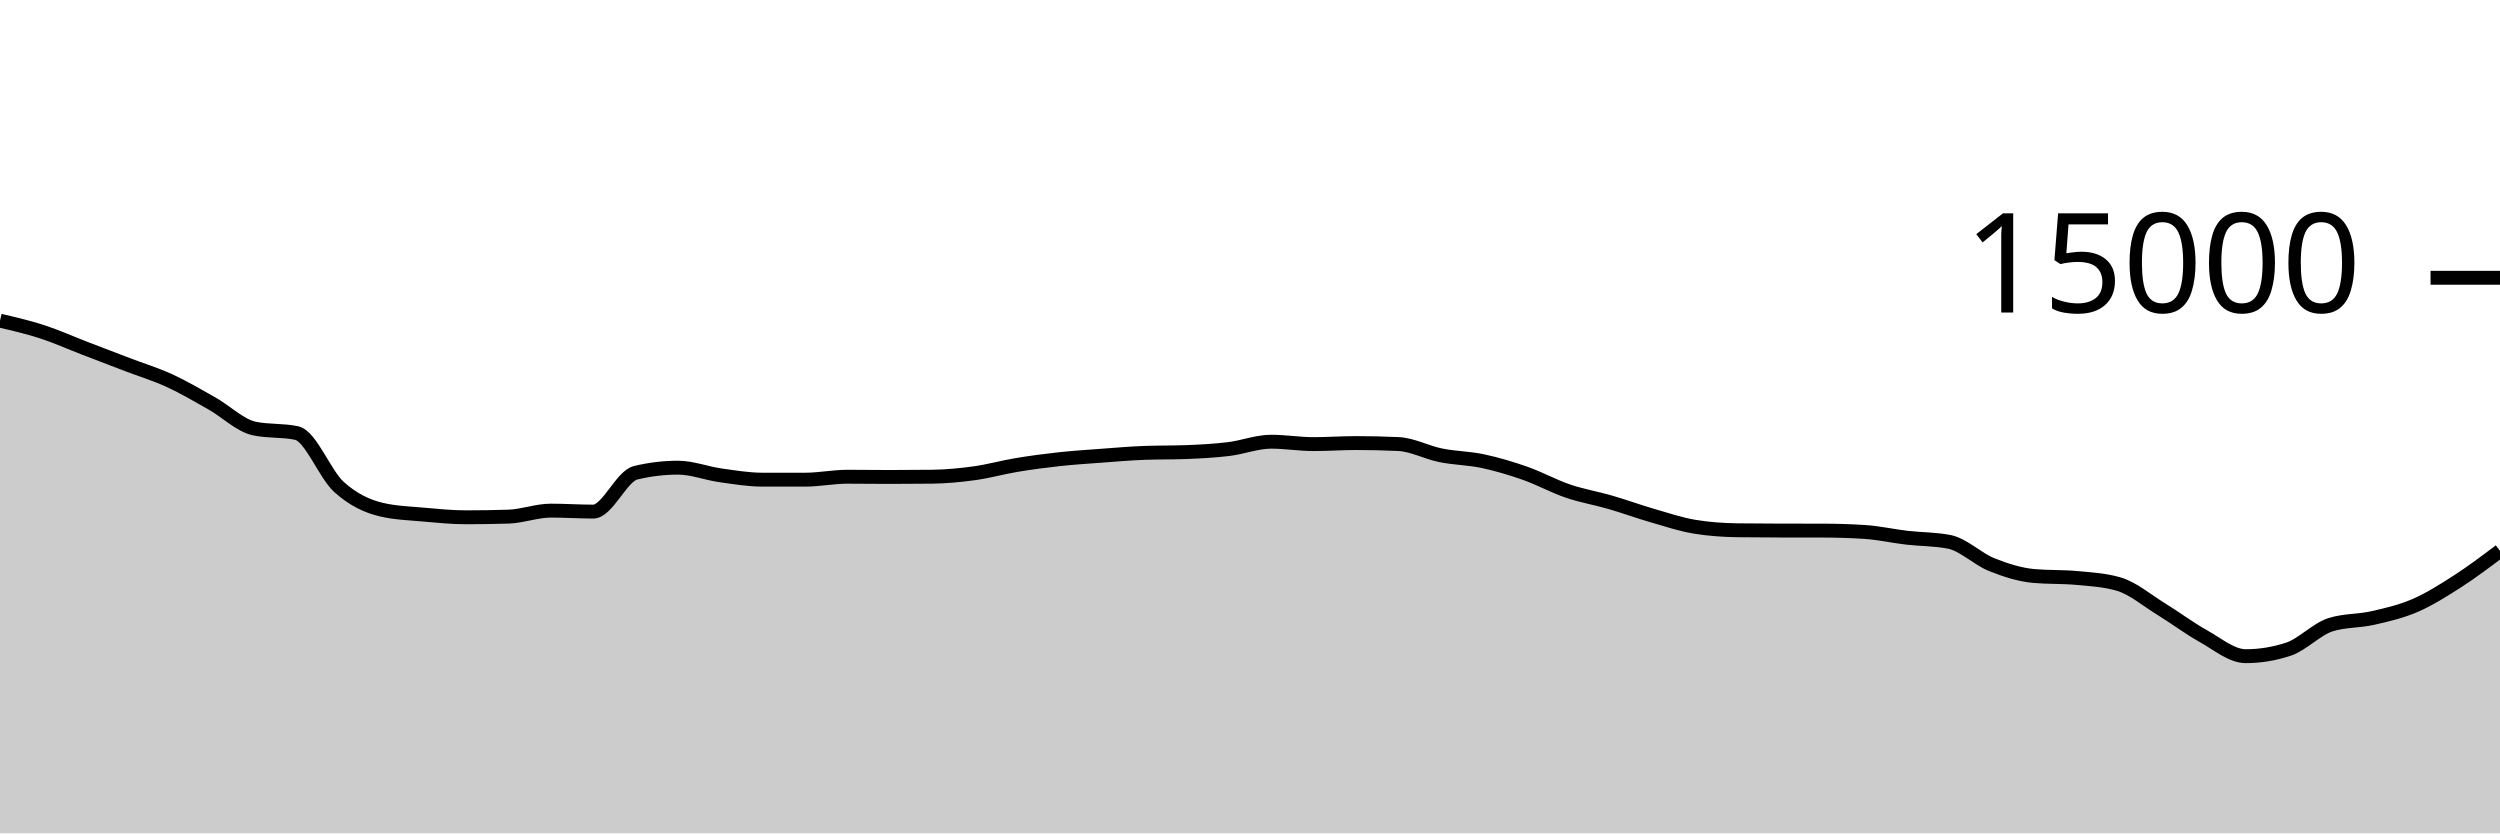
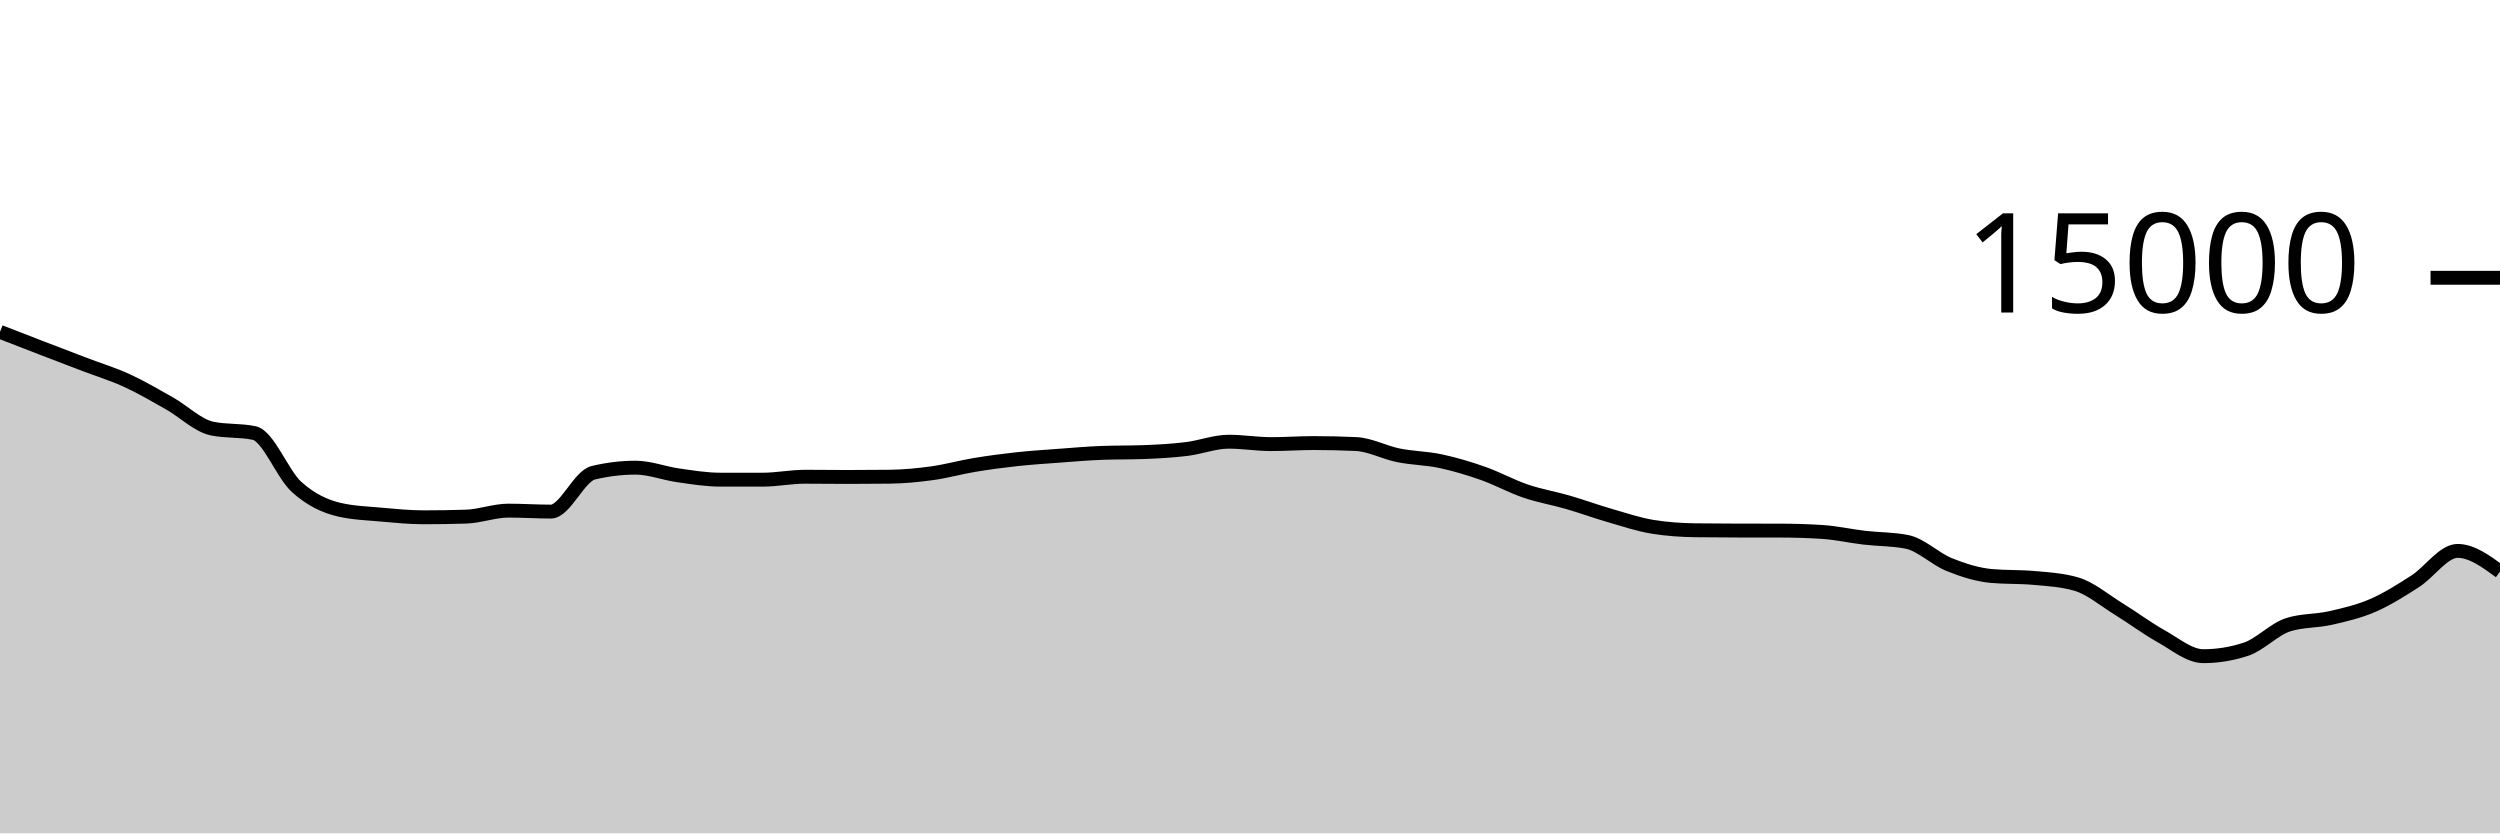
<svg xmlns="http://www.w3.org/2000/svg" viewBox="0 0 180 60">
  <g transform="translate(0,20)">
-     <path class="area" fill="rgba(0, 0, 0, 0.2)" d="M0,3.088C1.017,3.325,2.034,3.562,3.051,3.893C4.068,4.224,5.085,4.683,6.102,5.075C7.119,5.466,8.136,5.854,9.153,6.243C10.169,6.631,11.186,6.938,12.203,7.405C13.22,7.872,14.237,8.471,15.254,9.045C16.271,9.62,17.288,10.636,18.305,10.853C19.322,11.07,20.339,10.962,21.356,11.179C22.373,11.396,23.39,14.142,24.407,15.061C25.424,15.98,26.441,16.453,27.458,16.693C28.475,16.933,29.492,16.961,30.508,17.053C31.525,17.145,32.542,17.245,33.559,17.245C34.576,17.245,35.593,17.229,36.61,17.197C37.627,17.165,38.644,16.765,39.661,16.765C40.678,16.765,41.695,16.835,42.712,16.835C43.729,16.835,44.746,14.285,45.763,14.04C46.78,13.795,47.797,13.672,48.814,13.672C49.831,13.672,50.847,14.077,51.864,14.221C52.881,14.365,53.898,14.536,54.915,14.536C55.932,14.536,56.949,14.536,57.966,14.536C58.983,14.536,60,14.325,61.017,14.325C62.034,14.325,63.051,14.341,64.068,14.341C65.085,14.341,66.102,14.335,67.119,14.323C68.136,14.31,69.153,14.213,70.169,14.072C71.186,13.931,72.203,13.643,73.22,13.475C74.237,13.306,75.254,13.172,76.271,13.061C77.288,12.951,78.305,12.886,79.322,12.811C80.339,12.735,81.356,12.647,82.373,12.608C83.39,12.569,84.407,12.588,85.424,12.549C86.441,12.51,87.458,12.455,88.475,12.331C89.492,12.206,90.508,11.803,91.525,11.803C92.542,11.803,93.559,11.976,94.576,11.976C95.593,11.976,96.61,11.901,97.627,11.901C98.644,11.901,99.661,11.924,100.678,11.971C101.695,12.017,102.712,12.576,103.729,12.781C104.746,12.987,105.763,12.988,106.78,13.205C107.797,13.423,108.814,13.727,109.831,14.085C110.847,14.444,111.864,15.008,112.881,15.355C113.898,15.701,114.915,15.868,115.932,16.163C116.949,16.458,117.966,16.831,118.983,17.125C120,17.42,121.017,17.761,122.034,17.928C123.051,18.095,124.068,18.164,125.085,18.179C126.102,18.193,127.119,18.198,128.136,18.2C129.153,18.202,130.169,18.201,131.186,18.203C132.203,18.204,133.22,18.235,134.237,18.299C135.254,18.363,136.271,18.596,137.288,18.715C138.305,18.833,139.322,18.813,140.339,19.011C141.356,19.208,142.373,20.238,143.39,20.648C144.407,21.058,145.424,21.38,146.441,21.472C147.458,21.564,148.475,21.518,149.492,21.611C150.508,21.703,151.525,21.758,152.542,22.053C153.559,22.348,154.576,23.22,155.593,23.845C156.61,24.47,157.627,25.236,158.644,25.803C159.661,26.369,160.678,27.245,161.695,27.245C162.712,27.245,163.729,27.08,164.746,26.749C165.763,26.419,166.78,25.305,167.797,24.981C168.814,24.658,169.831,24.728,170.847,24.496C171.864,24.264,172.881,24.03,173.898,23.589C174.915,23.148,175.932,22.505,176.949,21.851C177.966,21.196,178.983,20.43,180,19.664L180,40C178.983,40,177.966,40,176.949,40C175.932,40,174.915,40,173.898,40C172.881,40,171.864,40,170.847,40C169.831,40,168.814,40,167.797,40C166.78,40,165.763,40,164.746,40C163.729,40,162.712,40,161.695,40C160.678,40,159.661,40,158.644,40C157.627,40,156.61,40,155.593,40C154.576,40,153.559,40,152.542,40C151.525,40,150.508,40,149.492,40C148.475,40,147.458,40,146.441,40C145.424,40,144.407,40,143.39,40C142.373,40,141.356,40,140.339,40C139.322,40,138.305,40,137.288,40C136.271,40,135.254,40,134.237,40C133.22,40,132.203,40,131.186,40C130.169,40,129.153,40,128.136,40C127.119,40,126.102,40,125.085,40C124.068,40,123.051,40,122.034,40C121.017,40,120,40,118.983,40C117.966,40,116.949,40,115.932,40C114.915,40,113.898,40,112.881,40C111.864,40,110.847,40,109.831,40C108.814,40,107.797,40,106.78,40C105.763,40,104.746,40,103.729,40C102.712,40,101.695,40,100.678,40C99.661,40,98.644,40,97.627,40C96.61,40,95.593,40,94.576,40C93.559,40,92.542,40,91.525,40C90.508,40,89.492,40,88.475,40C87.458,40,86.441,40,85.424,40C84.407,40,83.39,40,82.373,40C81.356,40,80.339,40,79.322,40C78.305,40,77.288,40,76.271,40C75.254,40,74.237,40,73.22,40C72.203,40,71.186,40,70.169,40C69.153,40,68.136,40,67.119,40C66.102,40,65.085,40,64.068,40C63.051,40,62.034,40,61.017,40C60,40,58.983,40,57.966,40C56.949,40,55.932,40,54.915,40C53.898,40,52.881,40,51.864,40C50.847,40,49.831,40,48.814,40C47.797,40,46.78,40,45.763,40C44.746,40,43.729,40,42.712,40C41.695,40,40.678,40,39.661,40C38.644,40,37.627,40,36.61,40C35.593,40,34.576,40,33.559,40C32.542,40,31.525,40,30.508,40C29.492,40,28.475,40,27.458,40C26.441,40,25.424,40,24.407,40C23.39,40,22.373,40,21.356,40C20.339,40,19.322,40,18.305,40C17.288,40,16.271,40,15.254,40C14.237,40,13.22,40,12.203,40C11.186,40,10.169,40,9.153,40C8.136,40,7.119,40,6.102,40C5.085,40,4.068,40,3.051,40C2.034,40,1.017,40,0,40Z" />
-     <path class="line" stroke="black" fill="none" d="M0,3.088C1.017,3.325,2.034,3.562,3.051,3.893C4.068,4.224,5.085,4.683,6.102,5.075C7.119,5.466,8.136,5.854,9.153,6.243C10.169,6.631,11.186,6.938,12.203,7.405C13.22,7.872,14.237,8.471,15.254,9.045C16.271,9.62,17.288,10.636,18.305,10.853C19.322,11.07,20.339,10.962,21.356,11.179C22.373,11.396,23.39,14.142,24.407,15.061C25.424,15.98,26.441,16.453,27.458,16.693C28.475,16.933,29.492,16.961,30.508,17.053C31.525,17.145,32.542,17.245,33.559,17.245C34.576,17.245,35.593,17.229,36.61,17.197C37.627,17.165,38.644,16.765,39.661,16.765C40.678,16.765,41.695,16.835,42.712,16.835C43.729,16.835,44.746,14.285,45.763,14.04C46.78,13.795,47.797,13.672,48.814,13.672C49.831,13.672,50.847,14.077,51.864,14.221C52.881,14.365,53.898,14.536,54.915,14.536C55.932,14.536,56.949,14.536,57.966,14.536C58.983,14.536,60,14.325,61.017,14.325C62.034,14.325,63.051,14.341,64.068,14.341C65.085,14.341,66.102,14.335,67.119,14.323C68.136,14.31,69.153,14.213,70.169,14.072C71.186,13.931,72.203,13.643,73.22,13.475C74.237,13.306,75.254,13.172,76.271,13.061C77.288,12.951,78.305,12.886,79.322,12.811C80.339,12.735,81.356,12.647,82.373,12.608C83.39,12.569,84.407,12.588,85.424,12.549C86.441,12.51,87.458,12.455,88.475,12.331C89.492,12.206,90.508,11.803,91.525,11.803C92.542,11.803,93.559,11.976,94.576,11.976C95.593,11.976,96.61,11.901,97.627,11.901C98.644,11.901,99.661,11.924,100.678,11.971C101.695,12.017,102.712,12.576,103.729,12.781C104.746,12.987,105.763,12.988,106.78,13.205C107.797,13.423,108.814,13.727,109.831,14.085C110.847,14.444,111.864,15.008,112.881,15.355C113.898,15.701,114.915,15.868,115.932,16.163C116.949,16.458,117.966,16.831,118.983,17.125C120,17.42,121.017,17.761,122.034,17.928C123.051,18.095,124.068,18.164,125.085,18.179C126.102,18.193,127.119,18.198,128.136,18.2C129.153,18.202,130.169,18.201,131.186,18.203C132.203,18.204,133.22,18.235,134.237,18.299C135.254,18.363,136.271,18.596,137.288,18.715C138.305,18.833,139.322,18.813,140.339,19.011C141.356,19.208,142.373,20.238,143.39,20.648C144.407,21.058,145.424,21.38,146.441,21.472C147.458,21.564,148.475,21.518,149.492,21.611C150.508,21.703,151.525,21.758,152.542,22.053C153.559,22.348,154.576,23.22,155.593,23.845C156.61,24.47,157.627,25.236,158.644,25.803C159.661,26.369,160.678,27.245,161.695,27.245C162.712,27.245,163.729,27.08,164.746,26.749C165.763,26.419,166.78,25.305,167.797,24.981C168.814,24.658,169.831,24.728,170.847,24.496C171.864,24.264,172.881,24.03,173.898,23.589C174.915,23.148,175.932,22.505,176.949,21.851C177.966,21.196,178.983,20.43,180,19.664" />
+     <path class="area" fill="rgba(0, 0, 0, 0.2)" d="M0,3.893C1.017,4.288,2.034,4.683,3.051,5.075C4.068,5.466,5.085,5.854,6.102,6.243C7.119,6.631,8.136,6.938,9.153,7.405C10.169,7.872,11.186,8.471,12.203,9.045C13.22,9.62,14.237,10.636,15.254,10.853C16.271,11.07,17.288,10.962,18.305,11.179C19.322,11.396,20.339,14.142,21.356,15.061C22.373,15.98,23.39,16.453,24.407,16.693C25.424,16.933,26.441,16.961,27.458,17.053C28.475,17.145,29.492,17.245,30.508,17.245C31.525,17.245,32.542,17.229,33.559,17.197C34.576,17.165,35.593,16.765,36.61,16.765C37.627,16.765,38.644,16.835,39.661,16.835C40.678,16.835,41.695,14.285,42.712,14.04C43.729,13.795,44.746,13.672,45.763,13.672C46.78,13.672,47.797,14.077,48.814,14.221C49.831,14.365,50.847,14.536,51.864,14.536C52.881,14.536,53.898,14.536,54.915,14.536C55.932,14.536,56.949,14.325,57.966,14.325C58.983,14.325,60,14.341,61.017,14.341C62.034,14.341,63.051,14.335,64.068,14.323C65.085,14.31,66.102,14.213,67.119,14.072C68.136,13.931,69.153,13.643,70.169,13.475C71.186,13.306,72.203,13.172,73.22,13.061C74.237,12.951,75.254,12.886,76.271,12.811C77.288,12.735,78.305,12.647,79.322,12.608C80.339,12.569,81.356,12.588,82.373,12.549C83.39,12.51,84.407,12.455,85.424,12.331C86.441,12.206,87.458,11.803,88.475,11.803C89.492,11.803,90.508,11.976,91.525,11.976C92.542,11.976,93.559,11.901,94.576,11.901C95.593,11.901,96.61,11.924,97.627,11.971C98.644,12.017,99.661,12.576,100.678,12.781C101.695,12.987,102.712,12.988,103.729,13.205C104.746,13.423,105.763,13.727,106.78,14.085C107.797,14.444,108.814,15.008,109.831,15.355C110.847,15.701,111.864,15.868,112.881,16.163C113.898,16.458,114.915,16.831,115.932,17.125C116.949,17.42,117.966,17.761,118.983,17.928C120,18.095,121.017,18.164,122.034,18.179C123.051,18.193,124.068,18.198,125.085,18.2C126.102,18.202,127.119,18.201,128.136,18.203C129.153,18.204,130.169,18.235,131.186,18.299C132.203,18.363,133.22,18.596,134.237,18.715C135.254,18.833,136.271,18.813,137.288,19.011C138.305,19.208,139.322,20.238,140.339,20.648C141.356,21.058,142.373,21.38,143.39,21.472C144.407,21.564,145.424,21.518,146.441,21.611C147.458,21.703,148.475,21.758,149.492,22.053C150.508,22.348,151.525,23.22,152.542,23.845C153.559,24.47,154.576,25.236,155.593,25.803C156.61,26.369,157.627,27.245,158.644,27.245C159.661,27.245,160.678,27.08,161.695,26.749C162.712,26.419,163.729,25.305,164.746,24.981C165.763,24.658,166.78,24.728,167.797,24.496C168.814,24.264,169.831,24.03,170.847,23.589C171.864,23.148,172.881,22.505,173.898,21.851C174.915,21.196,175.932,19.664,176.949,19.664C177.966,19.664,178.983,20.409,180,21.155L180,40C178.983,40,177.966,40,176.949,40C175.932,40,174.915,40,173.898,40C172.881,40,171.864,40,170.847,40C169.831,40,168.814,40,167.797,40C166.78,40,165.763,40,164.746,40C163.729,40,162.712,40,161.695,40C160.678,40,159.661,40,158.644,40C157.627,40,156.61,40,155.593,40C154.576,40,153.559,40,152.542,40C151.525,40,150.508,40,149.492,40C148.475,40,147.458,40,146.441,40C145.424,40,144.407,40,143.39,40C142.373,40,141.356,40,140.339,40C139.322,40,138.305,40,137.288,40C136.271,40,135.254,40,134.237,40C133.22,40,132.203,40,131.186,40C130.169,40,129.153,40,128.136,40C127.119,40,126.102,40,125.085,40C124.068,40,123.051,40,122.034,40C121.017,40,120,40,118.983,40C117.966,40,116.949,40,115.932,40C114.915,40,113.898,40,112.881,40C111.864,40,110.847,40,109.831,40C108.814,40,107.797,40,106.78,40C105.763,40,104.746,40,103.729,40C102.712,40,101.695,40,100.678,40C99.661,40,98.644,40,97.627,40C96.61,40,95.593,40,94.576,40C93.559,40,92.542,40,91.525,40C90.508,40,89.492,40,88.475,40C87.458,40,86.441,40,85.424,40C84.407,40,83.39,40,82.373,40C81.356,40,80.339,40,79.322,40C78.305,40,77.288,40,76.271,40C75.254,40,74.237,40,73.22,40C72.203,40,71.186,40,70.169,40C69.153,40,68.136,40,67.119,40C66.102,40,65.085,40,64.068,40C63.051,40,62.034,40,61.017,40C60,40,58.983,40,57.966,40C56.949,40,55.932,40,54.915,40C53.898,40,52.881,40,51.864,40C50.847,40,49.831,40,48.814,40C47.797,40,46.78,40,45.763,40C44.746,40,43.729,40,42.712,40C41.695,40,40.678,40,39.661,40C38.644,40,37.627,40,36.61,40C35.593,40,34.576,40,33.559,40C32.542,40,31.525,40,30.508,40C29.492,40,28.475,40,27.458,40C26.441,40,25.424,40,24.407,40C23.39,40,22.373,40,21.356,40C20.339,40,19.322,40,18.305,40C17.288,40,16.271,40,15.254,40C14.237,40,13.22,40,12.203,40C11.186,40,10.169,40,9.153,40C8.136,40,7.119,40,6.102,40C5.085,40,4.068,40,3.051,40C2.034,40,1.017,40,0,40Z" />
+     <path class="line" stroke="black" fill="none" d="M0,3.893C1.017,4.288,2.034,4.683,3.051,5.075C4.068,5.466,5.085,5.854,6.102,6.243C7.119,6.631,8.136,6.938,9.153,7.405C10.169,7.872,11.186,8.471,12.203,9.045C13.22,9.62,14.237,10.636,15.254,10.853C16.271,11.07,17.288,10.962,18.305,11.179C19.322,11.396,20.339,14.142,21.356,15.061C22.373,15.98,23.39,16.453,24.407,16.693C25.424,16.933,26.441,16.961,27.458,17.053C28.475,17.145,29.492,17.245,30.508,17.245C31.525,17.245,32.542,17.229,33.559,17.197C34.576,17.165,35.593,16.765,36.61,16.765C37.627,16.765,38.644,16.835,39.661,16.835C40.678,16.835,41.695,14.285,42.712,14.04C43.729,13.795,44.746,13.672,45.763,13.672C46.78,13.672,47.797,14.077,48.814,14.221C49.831,14.365,50.847,14.536,51.864,14.536C52.881,14.536,53.898,14.536,54.915,14.536C55.932,14.536,56.949,14.325,57.966,14.325C58.983,14.325,60,14.341,61.017,14.341C62.034,14.341,63.051,14.335,64.068,14.323C65.085,14.31,66.102,14.213,67.119,14.072C68.136,13.931,69.153,13.643,70.169,13.475C71.186,13.306,72.203,13.172,73.22,13.061C74.237,12.951,75.254,12.886,76.271,12.811C77.288,12.735,78.305,12.647,79.322,12.608C80.339,12.569,81.356,12.588,82.373,12.549C83.39,12.51,84.407,12.455,85.424,12.331C86.441,12.206,87.458,11.803,88.475,11.803C89.492,11.803,90.508,11.976,91.525,11.976C92.542,11.976,93.559,11.901,94.576,11.901C95.593,11.901,96.61,11.924,97.627,11.971C98.644,12.017,99.661,12.576,100.678,12.781C101.695,12.987,102.712,12.988,103.729,13.205C104.746,13.423,105.763,13.727,106.78,14.085C107.797,14.444,108.814,15.008,109.831,15.355C110.847,15.701,111.864,15.868,112.881,16.163C113.898,16.458,114.915,16.831,115.932,17.125C116.949,17.42,117.966,17.761,118.983,17.928C120,18.095,121.017,18.164,122.034,18.179C123.051,18.193,124.068,18.198,125.085,18.2C126.102,18.202,127.119,18.201,128.136,18.203C129.153,18.204,130.169,18.235,131.186,18.299C132.203,18.363,133.22,18.596,134.237,18.715C135.254,18.833,136.271,18.813,137.288,19.011C138.305,19.208,139.322,20.238,140.339,20.648C141.356,21.058,142.373,21.38,143.39,21.472C144.407,21.564,145.424,21.518,146.441,21.611C147.458,21.703,148.475,21.758,149.492,22.053C150.508,22.348,151.525,23.22,152.542,23.845C153.559,24.47,154.576,25.236,155.593,25.803C156.61,26.369,157.627,27.245,158.644,27.245C159.661,27.245,160.678,27.08,161.695,26.749C162.712,26.419,163.729,25.305,164.746,24.981C165.763,24.658,166.78,24.728,167.797,24.496C168.814,24.264,169.831,24.03,170.847,23.589C171.864,23.148,172.881,22.505,173.898,21.851C174.915,21.196,175.932,19.664,176.949,19.664C177.966,19.664,178.983,20.409,180,21.155" />
    <path class="axis-ceiling" stroke-width="1" stroke="black" fill="none" d="M175,0L180,0" />
    <text class="axis-ceiling-label" font-family="sans-serif" text-anchor="end" font-size="10px" x="170" y="2.5">15000</text>
  </g>
</svg>
